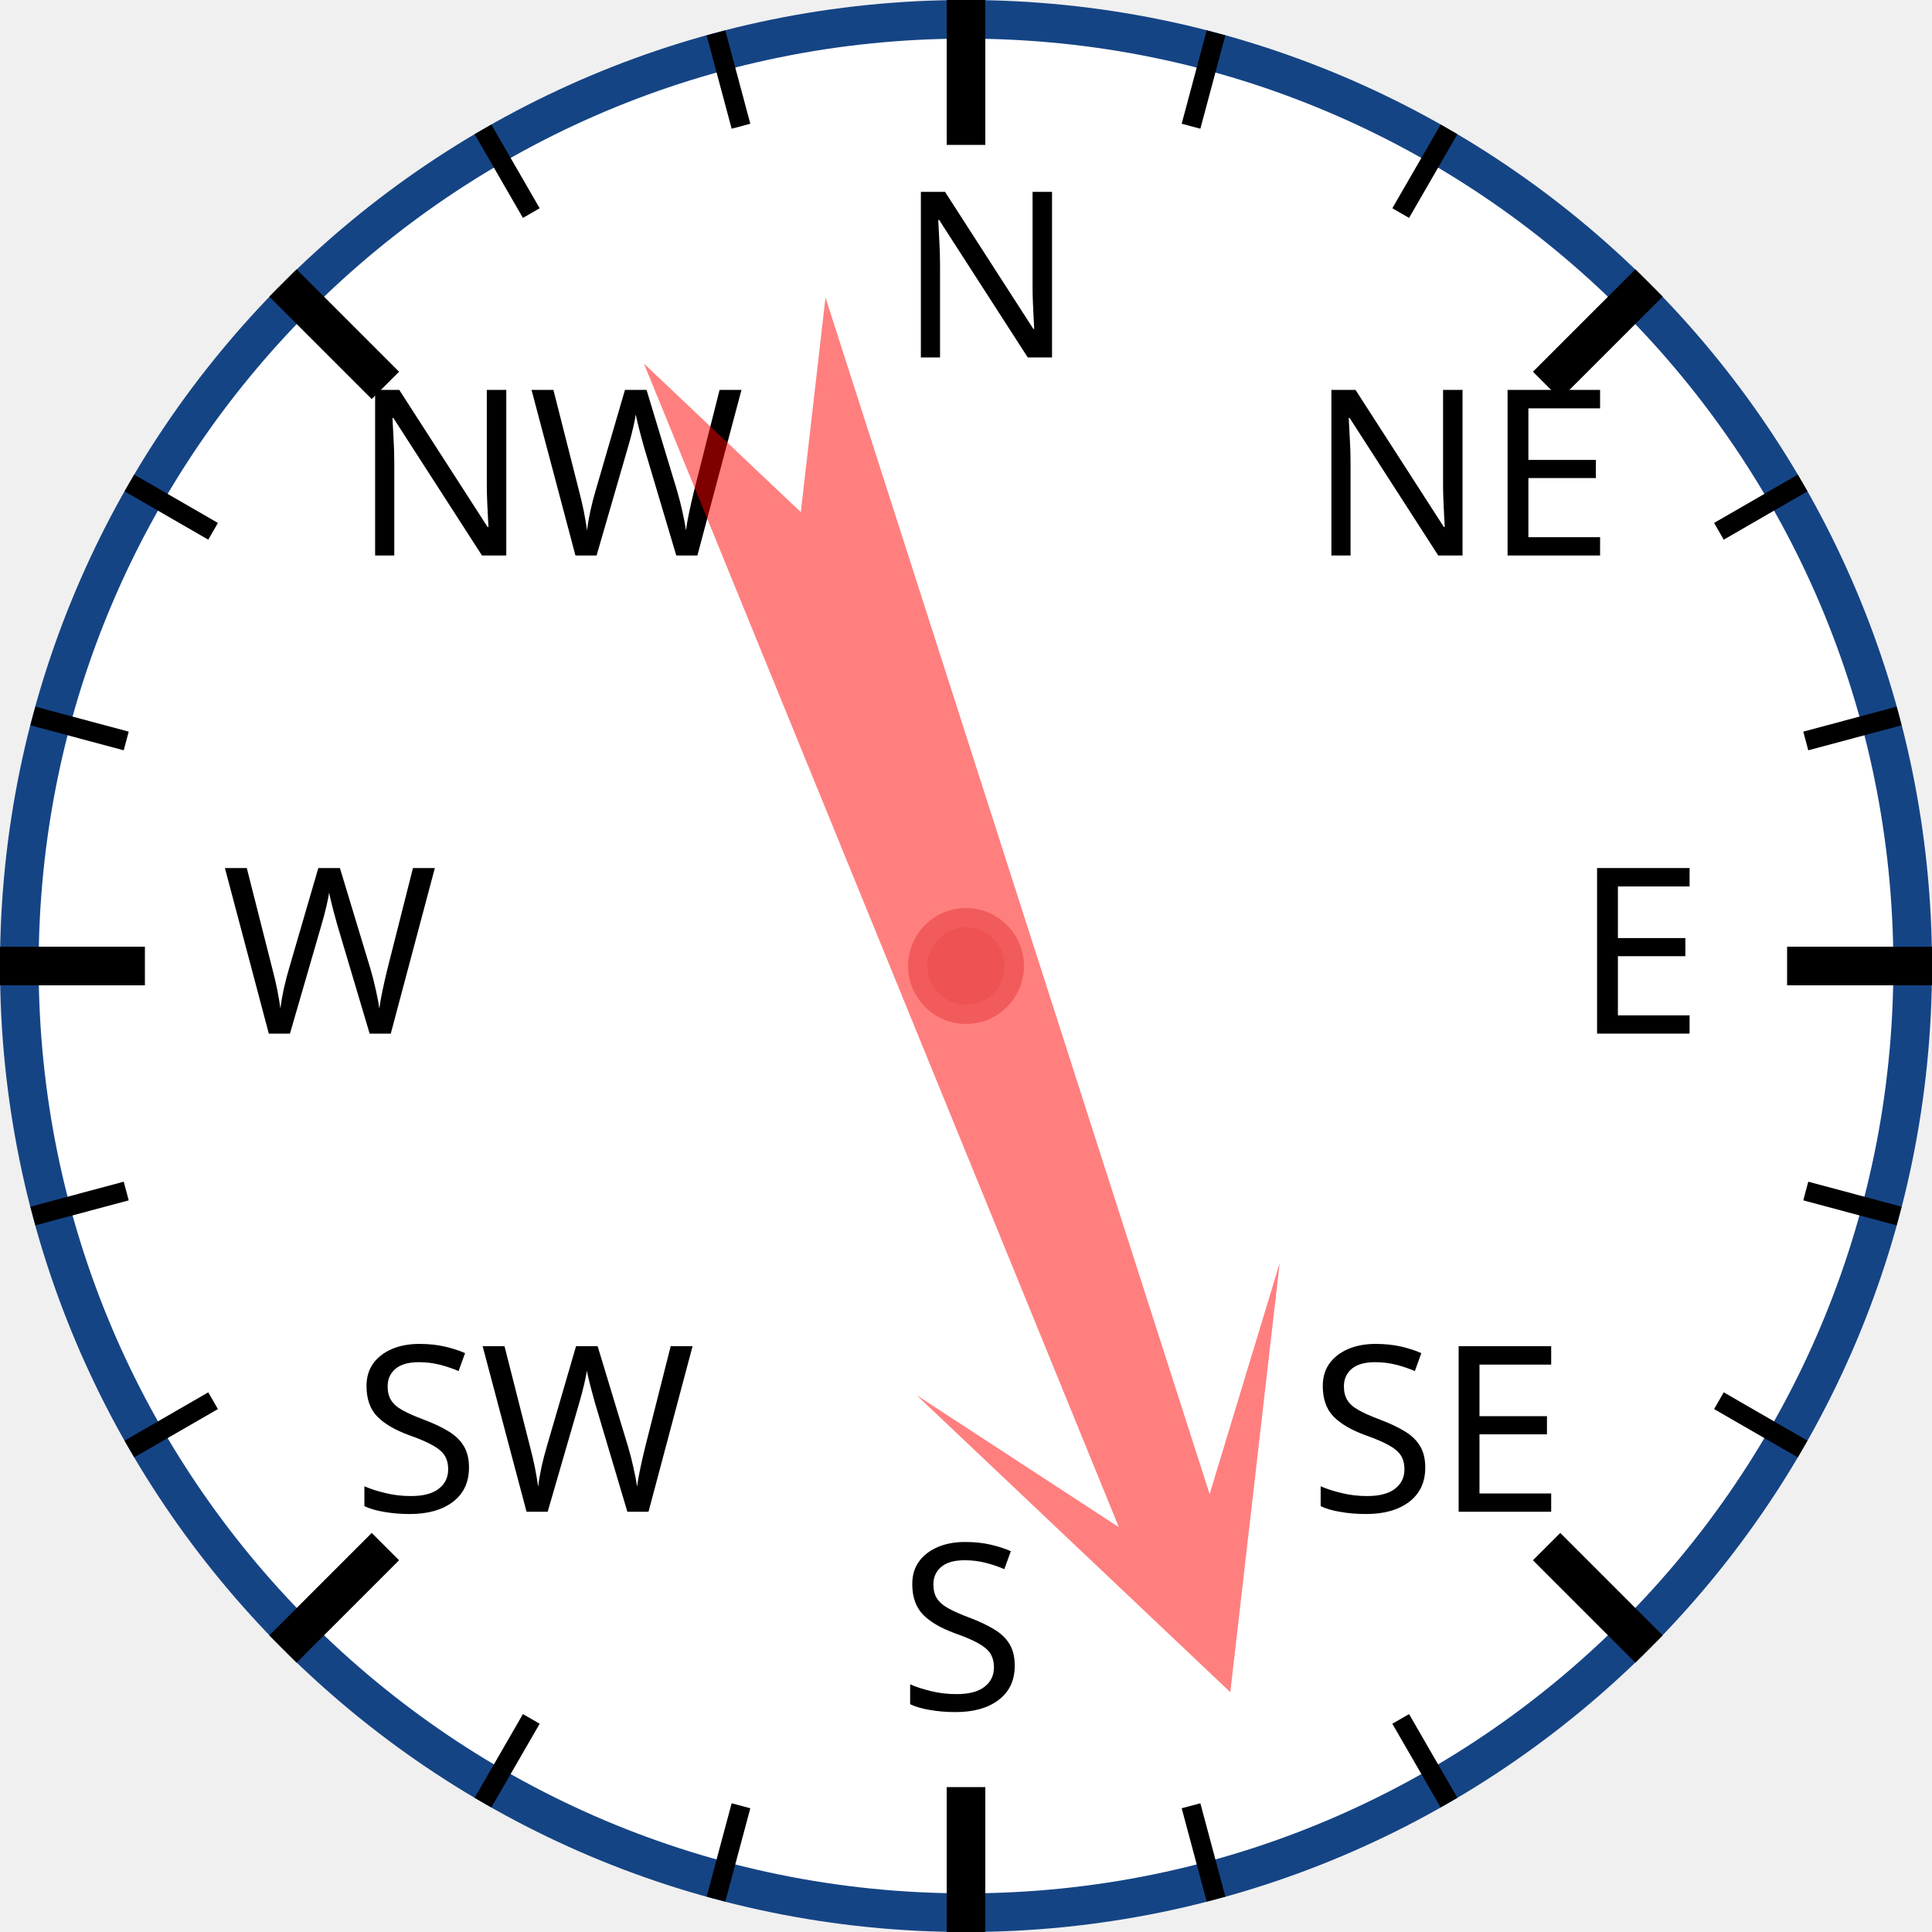
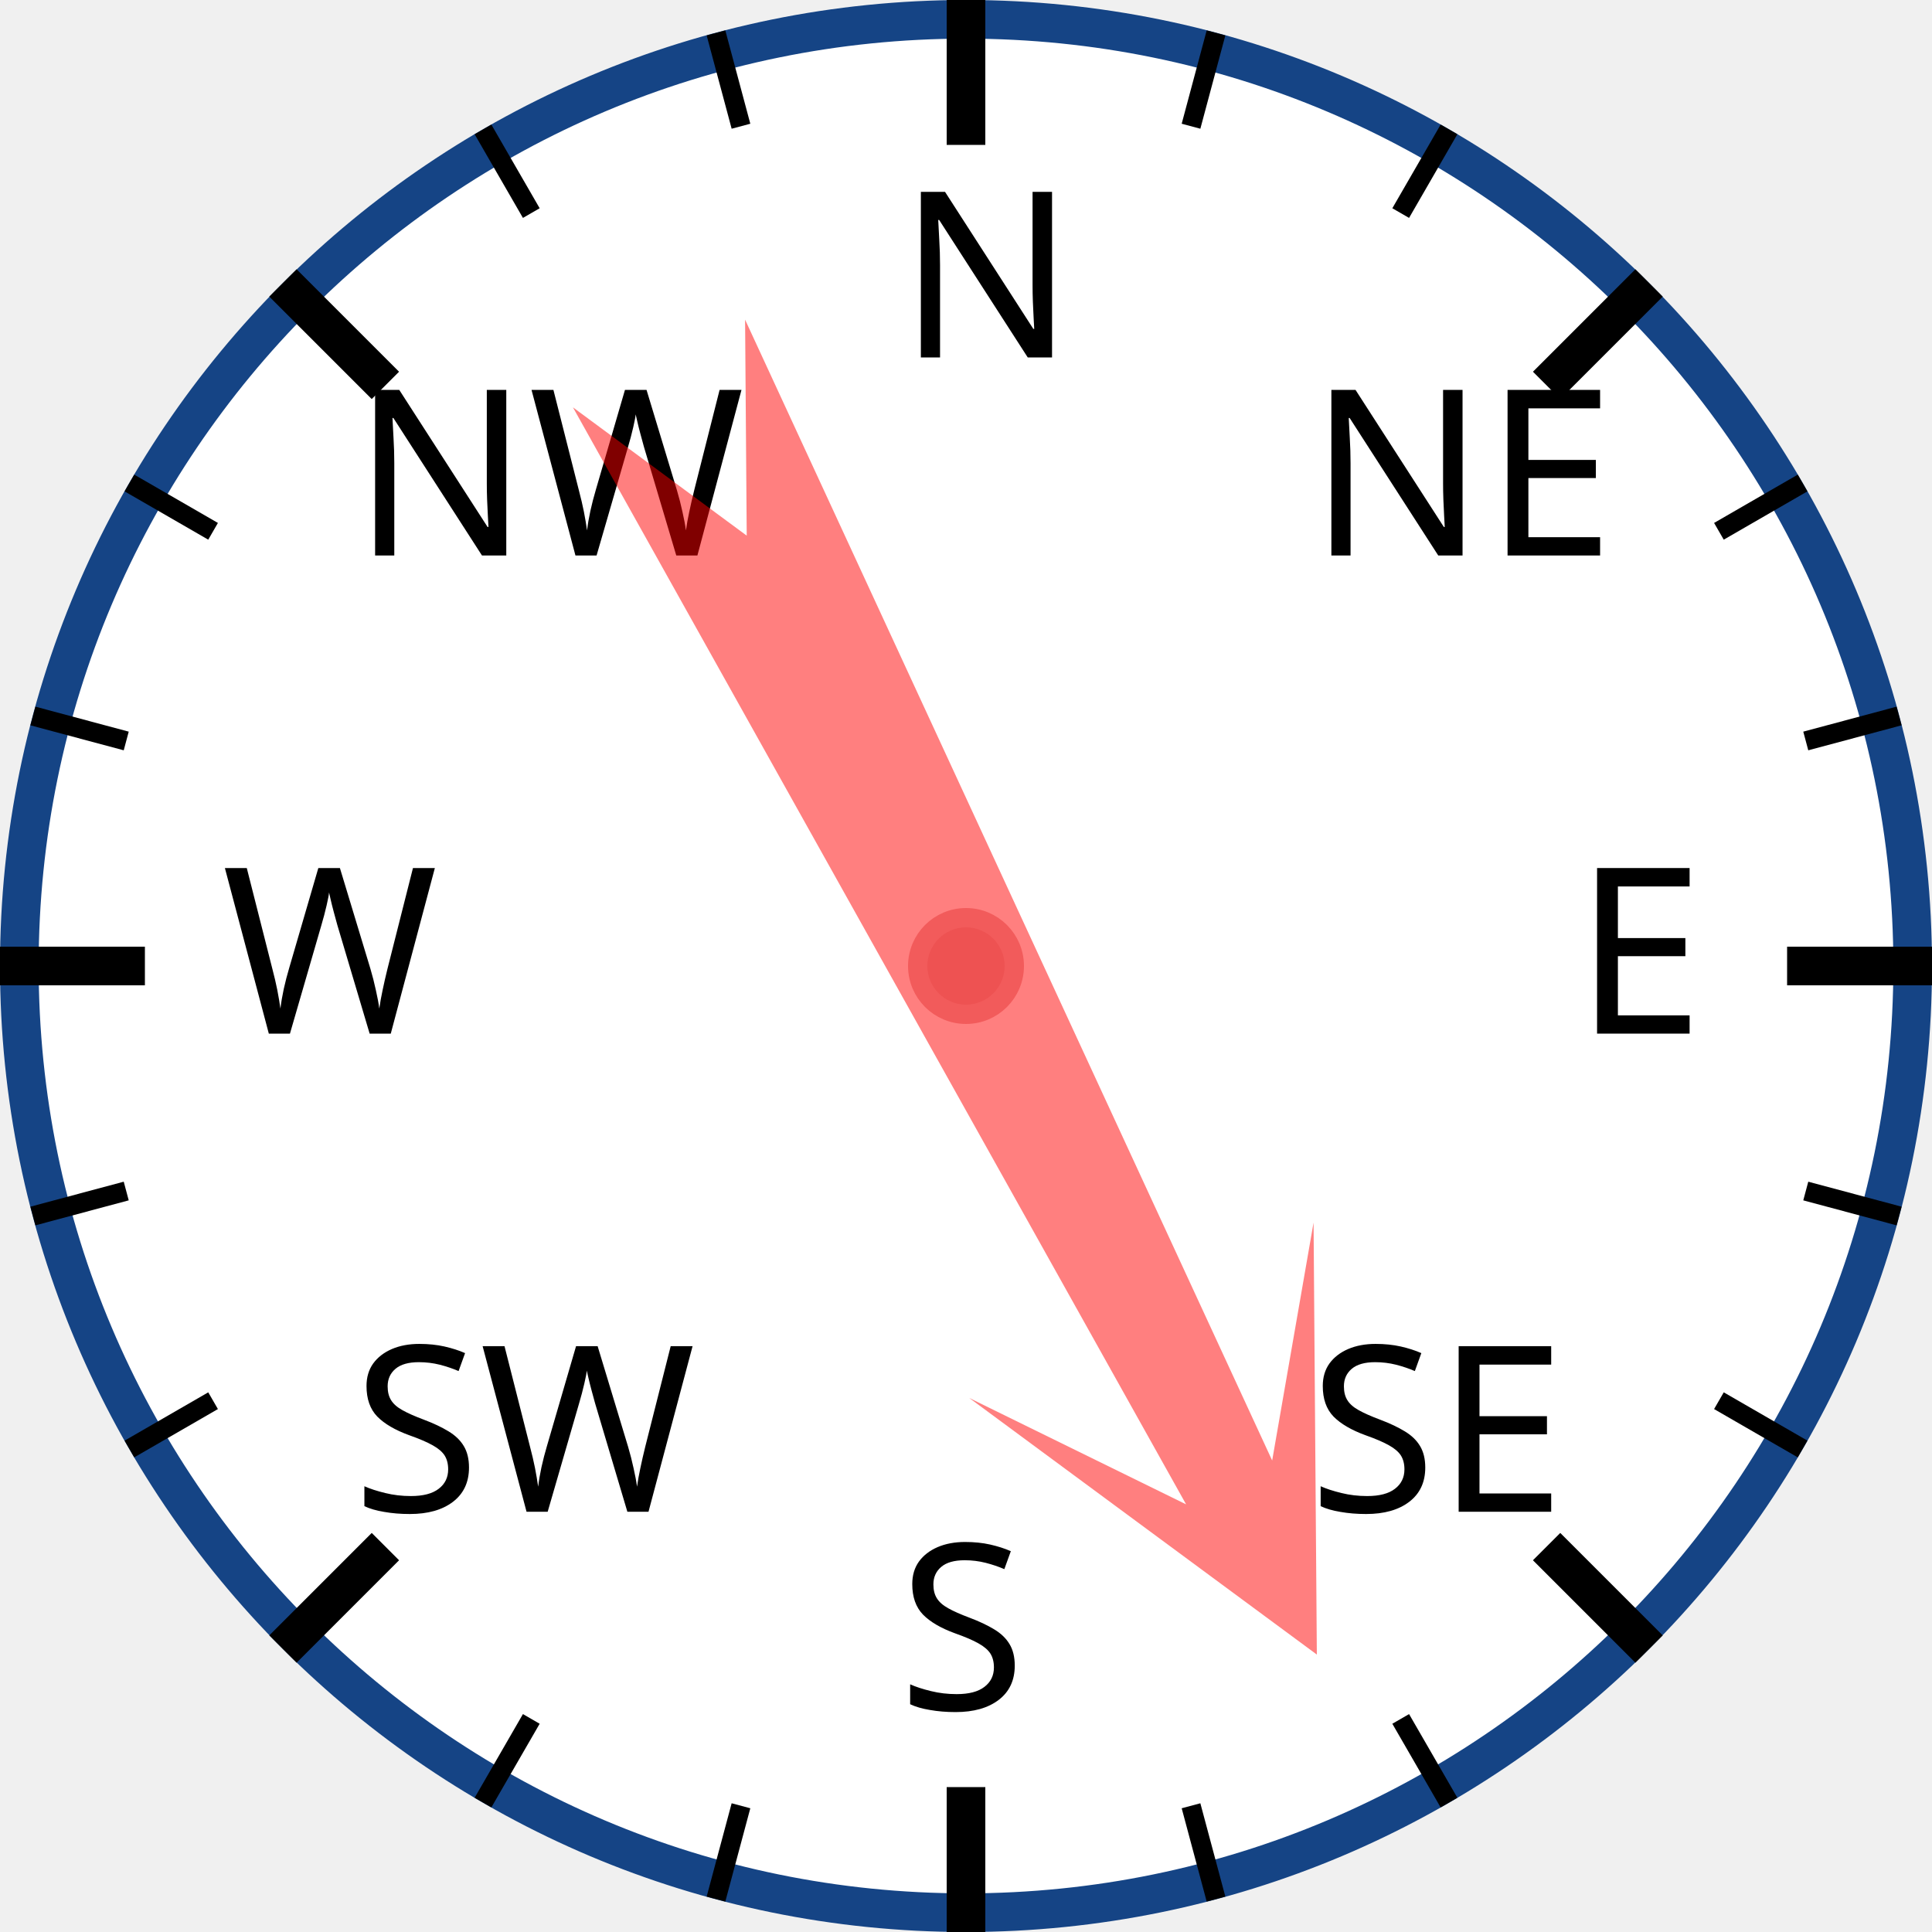
<svg xmlns="http://www.w3.org/2000/svg" width="120px" height="120px" viewBox="0 0 200 200">
  <circle cx="100" cy="100" r="98" style="fill: white; stroke: #154485; stroke-width: 4;" />
  <text x="93.0" y="37.0" style="font-family: sans-serif; font-size: 18pt;">N</text>
  <line x1="100.0" y1="0.0" x2="100.0" y2="15.0" style="stroke: black; stroke-width: 4;" />
  <line x1="74.118" y1="3.407" x2="76.706" y2="13.067" style="stroke: black; stroke-width: 2;" />
  <line x1="50" y1="13.397" x2="55" y2="22.058" style="stroke: black; stroke-width: 2;" />
  <text x="36.503" y="57.503" style="font-family: sans-serif; font-size: 18pt;">NW</text>
  <line x1="29.289" y1="29.289" x2="39.896" y2="39.896" style="stroke: black; stroke-width: 4;" />
  <line x1="13.397" y1="50" x2="22.058" y2="55" style="stroke: black; stroke-width: 2;" />
  <line x1="3.407" y1="74.118" x2="13.067" y2="76.706" style="stroke: black; stroke-width: 2;" />
  <text x="23.0" y="107.0" style="font-family: sans-serif; font-size: 18pt;">W</text>
  <line x1="0.0" y1="100.0" x2="15.0" y2="100.0" style="stroke: black; stroke-width: 4;" />
  <line x1="3.407" y1="125.882" x2="13.067" y2="123.294" style="stroke: black; stroke-width: 2;" />
  <line x1="13.397" y1="150" x2="22.058" y2="145" style="stroke: black; stroke-width: 2;" />
  <text x="36.503" y="156.497" style="font-family: sans-serif; font-size: 18pt;">SW</text>
  <line x1="29.289" y1="170.711" x2="39.896" y2="160.104" style="stroke: black; stroke-width: 4;" />
  <line x1="50" y1="186.603" x2="55" y2="177.942" style="stroke: black; stroke-width: 2;" />
  <line x1="74.118" y1="196.593" x2="76.706" y2="186.933" style="stroke: black; stroke-width: 2;" />
  <text x="93" y="177.0" style="font-family: sans-serif; font-size: 18pt;">S</text>
  <line x1="100" y1="200.0" x2="100" y2="185.0" style="stroke: black; stroke-width: 4;" />
  <line x1="125.882" y1="196.593" x2="123.294" y2="186.933" style="stroke: black; stroke-width: 2;" />
  <line x1="150.0" y1="186.603" x2="145.0" y2="177.942" style="stroke: black; stroke-width: 2;" />
  <text x="135.497" y="156.497" style="font-family: sans-serif; font-size: 18pt;">SE</text>
  <line x1="170.711" y1="170.711" x2="160.104" y2="160.104" style="stroke: black; stroke-width: 4;" />
  <line x1="186.603" y1="150" x2="177.942" y2="145" style="stroke: black; stroke-width: 2;" />
  <line x1="196.593" y1="125.882" x2="186.933" y2="123.294" style="stroke: black; stroke-width: 2;" />
  <text x="163.0" y="107" style="font-family: sans-serif; font-size: 18pt;">E</text>
  <line x1="200.0" y1="100" x2="185.0" y2="100" style="stroke: black; stroke-width: 4;" />
  <line x1="196.593" y1="74.118" x2="186.933" y2="76.706" style="stroke: black; stroke-width: 2;" />
  <line x1="186.603" y1="50" x2="177.942" y2="55" style="stroke: black; stroke-width: 2;" />
  <text x="135.497" y="57.503" style="font-family: sans-serif; font-size: 18pt;">NE</text>
  <line x1="170.711" y1="29.289" x2="160.104" y2="39.896" style="stroke: black; stroke-width: 4;" />
  <line x1="150" y1="13.397" x2="145" y2="22.058" style="stroke: black; stroke-width: 2;" />
  <line x1="125.882" y1="3.407" x2="123.294" y2="13.067" style="stroke: black; stroke-width: 2;" />
-   <polygon points="100 20 120 60 105 40 110 170 100 150 90 170 95 40 80 60" style="fill: red; fill-opacity: 0.5;" transform="rotate(160,100,100)" />
+   <polygon points="100 20 120 60 105 40 110 170 100 150 90 170 95 40 80 60" style="fill: red; fill-opacity: 0.5;" transform="rotate(153,100,100)" />
  <circle cx="100" cy="100" r="5" style="fill: #EE5252; stroke: #F25B5B; stroke-width: 2;" />
</svg>
